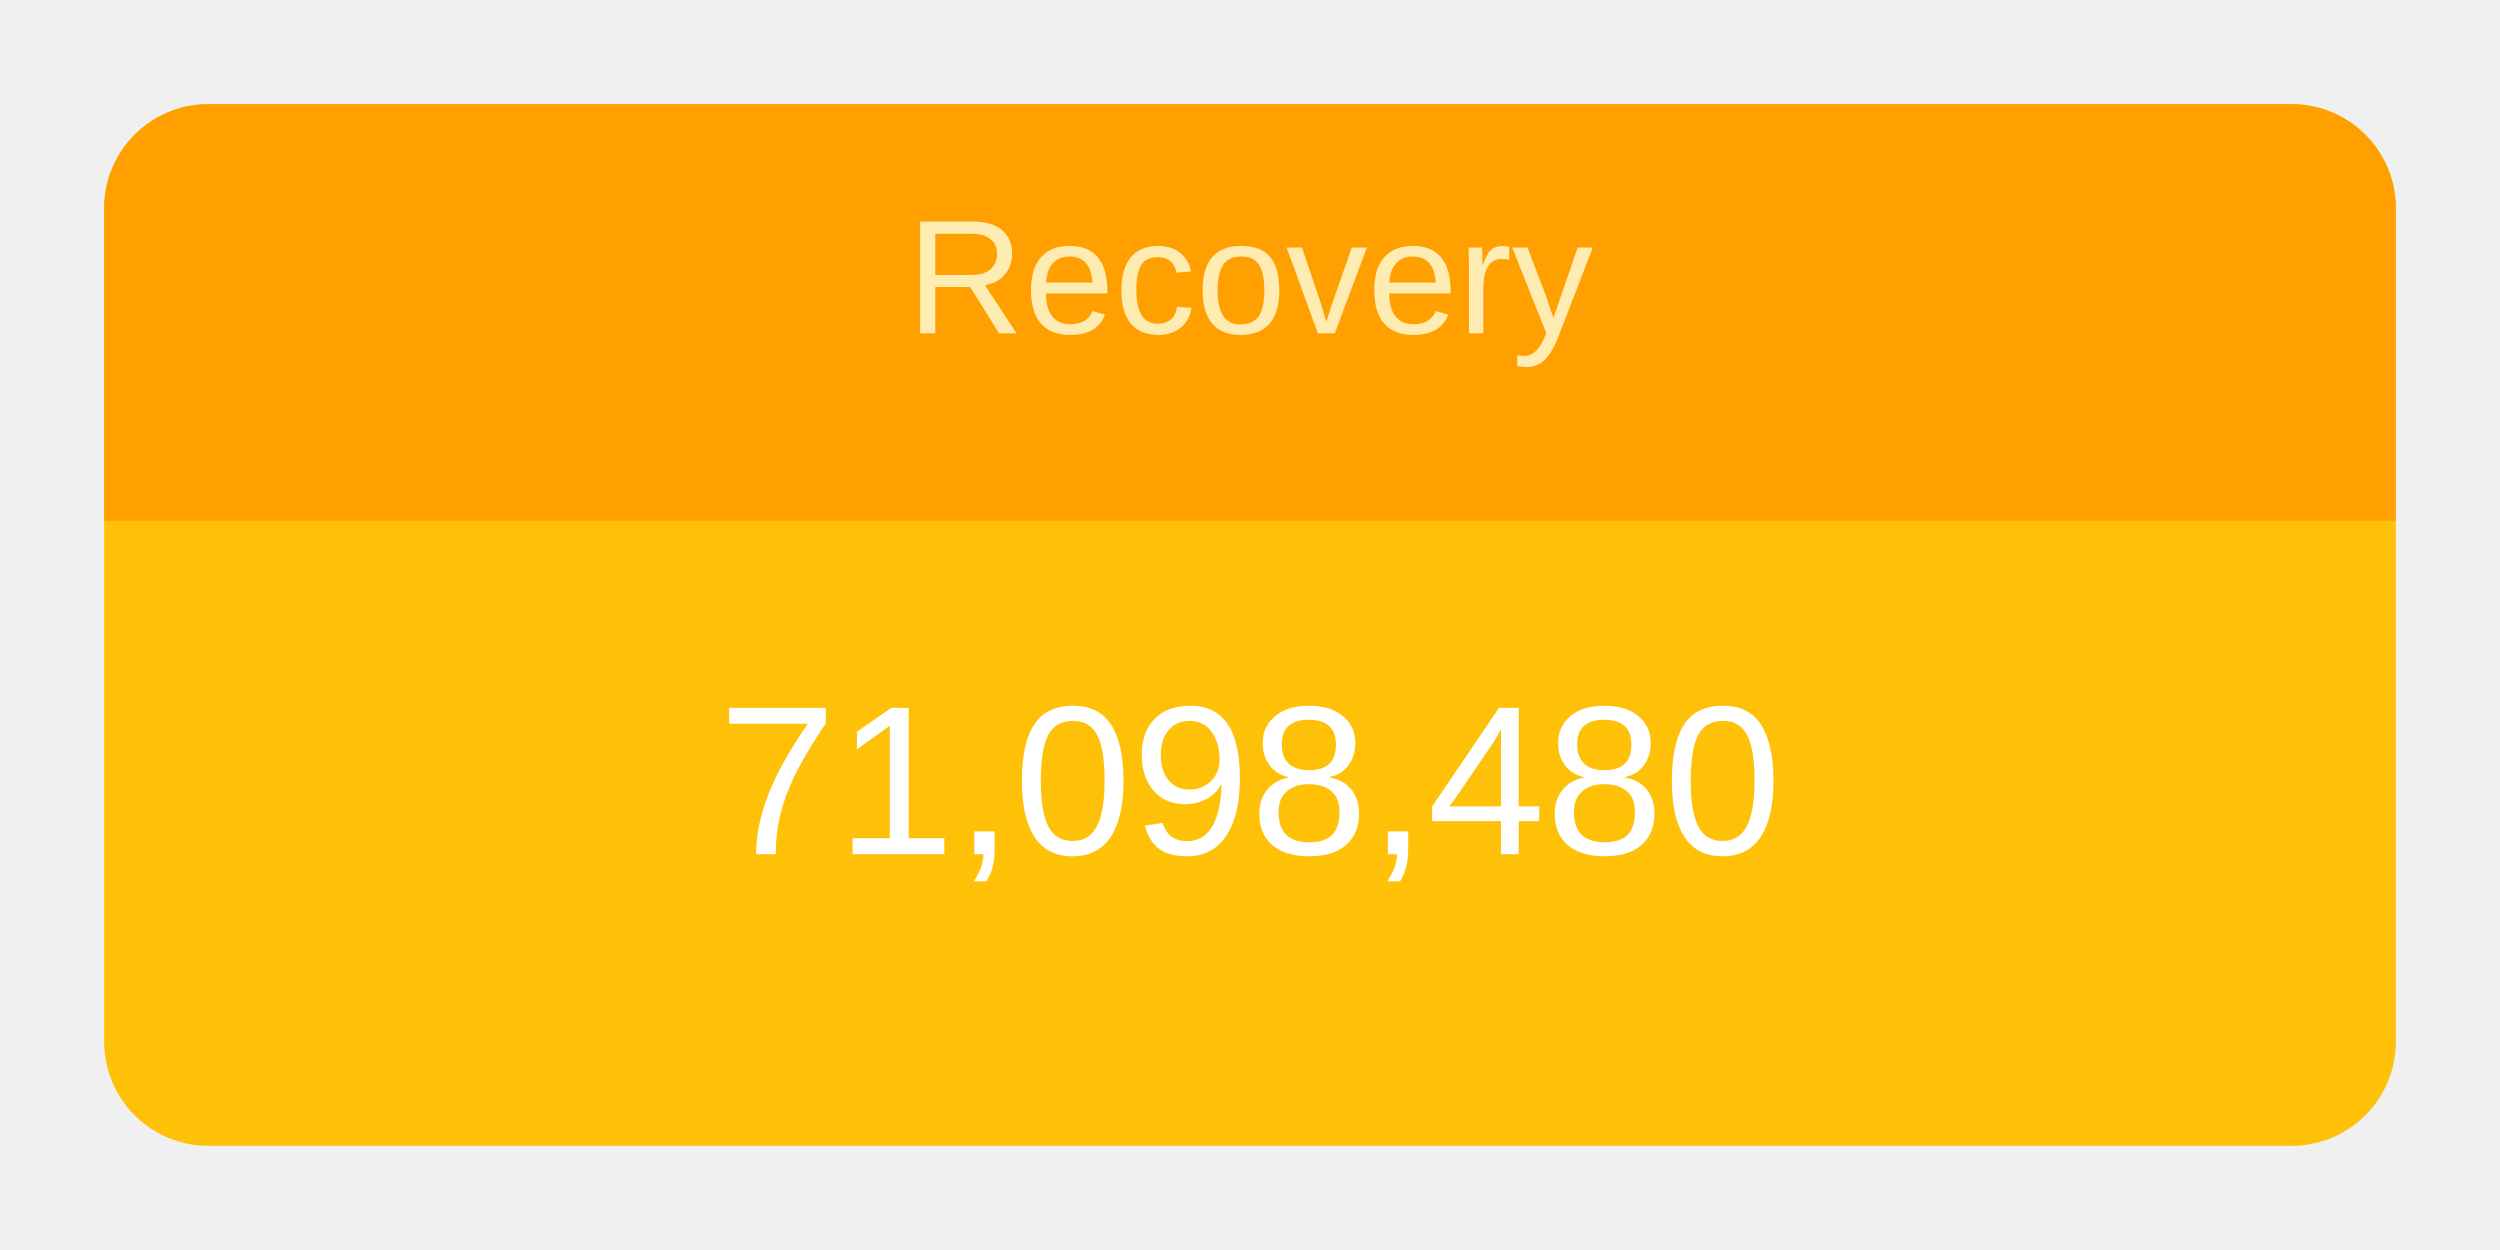
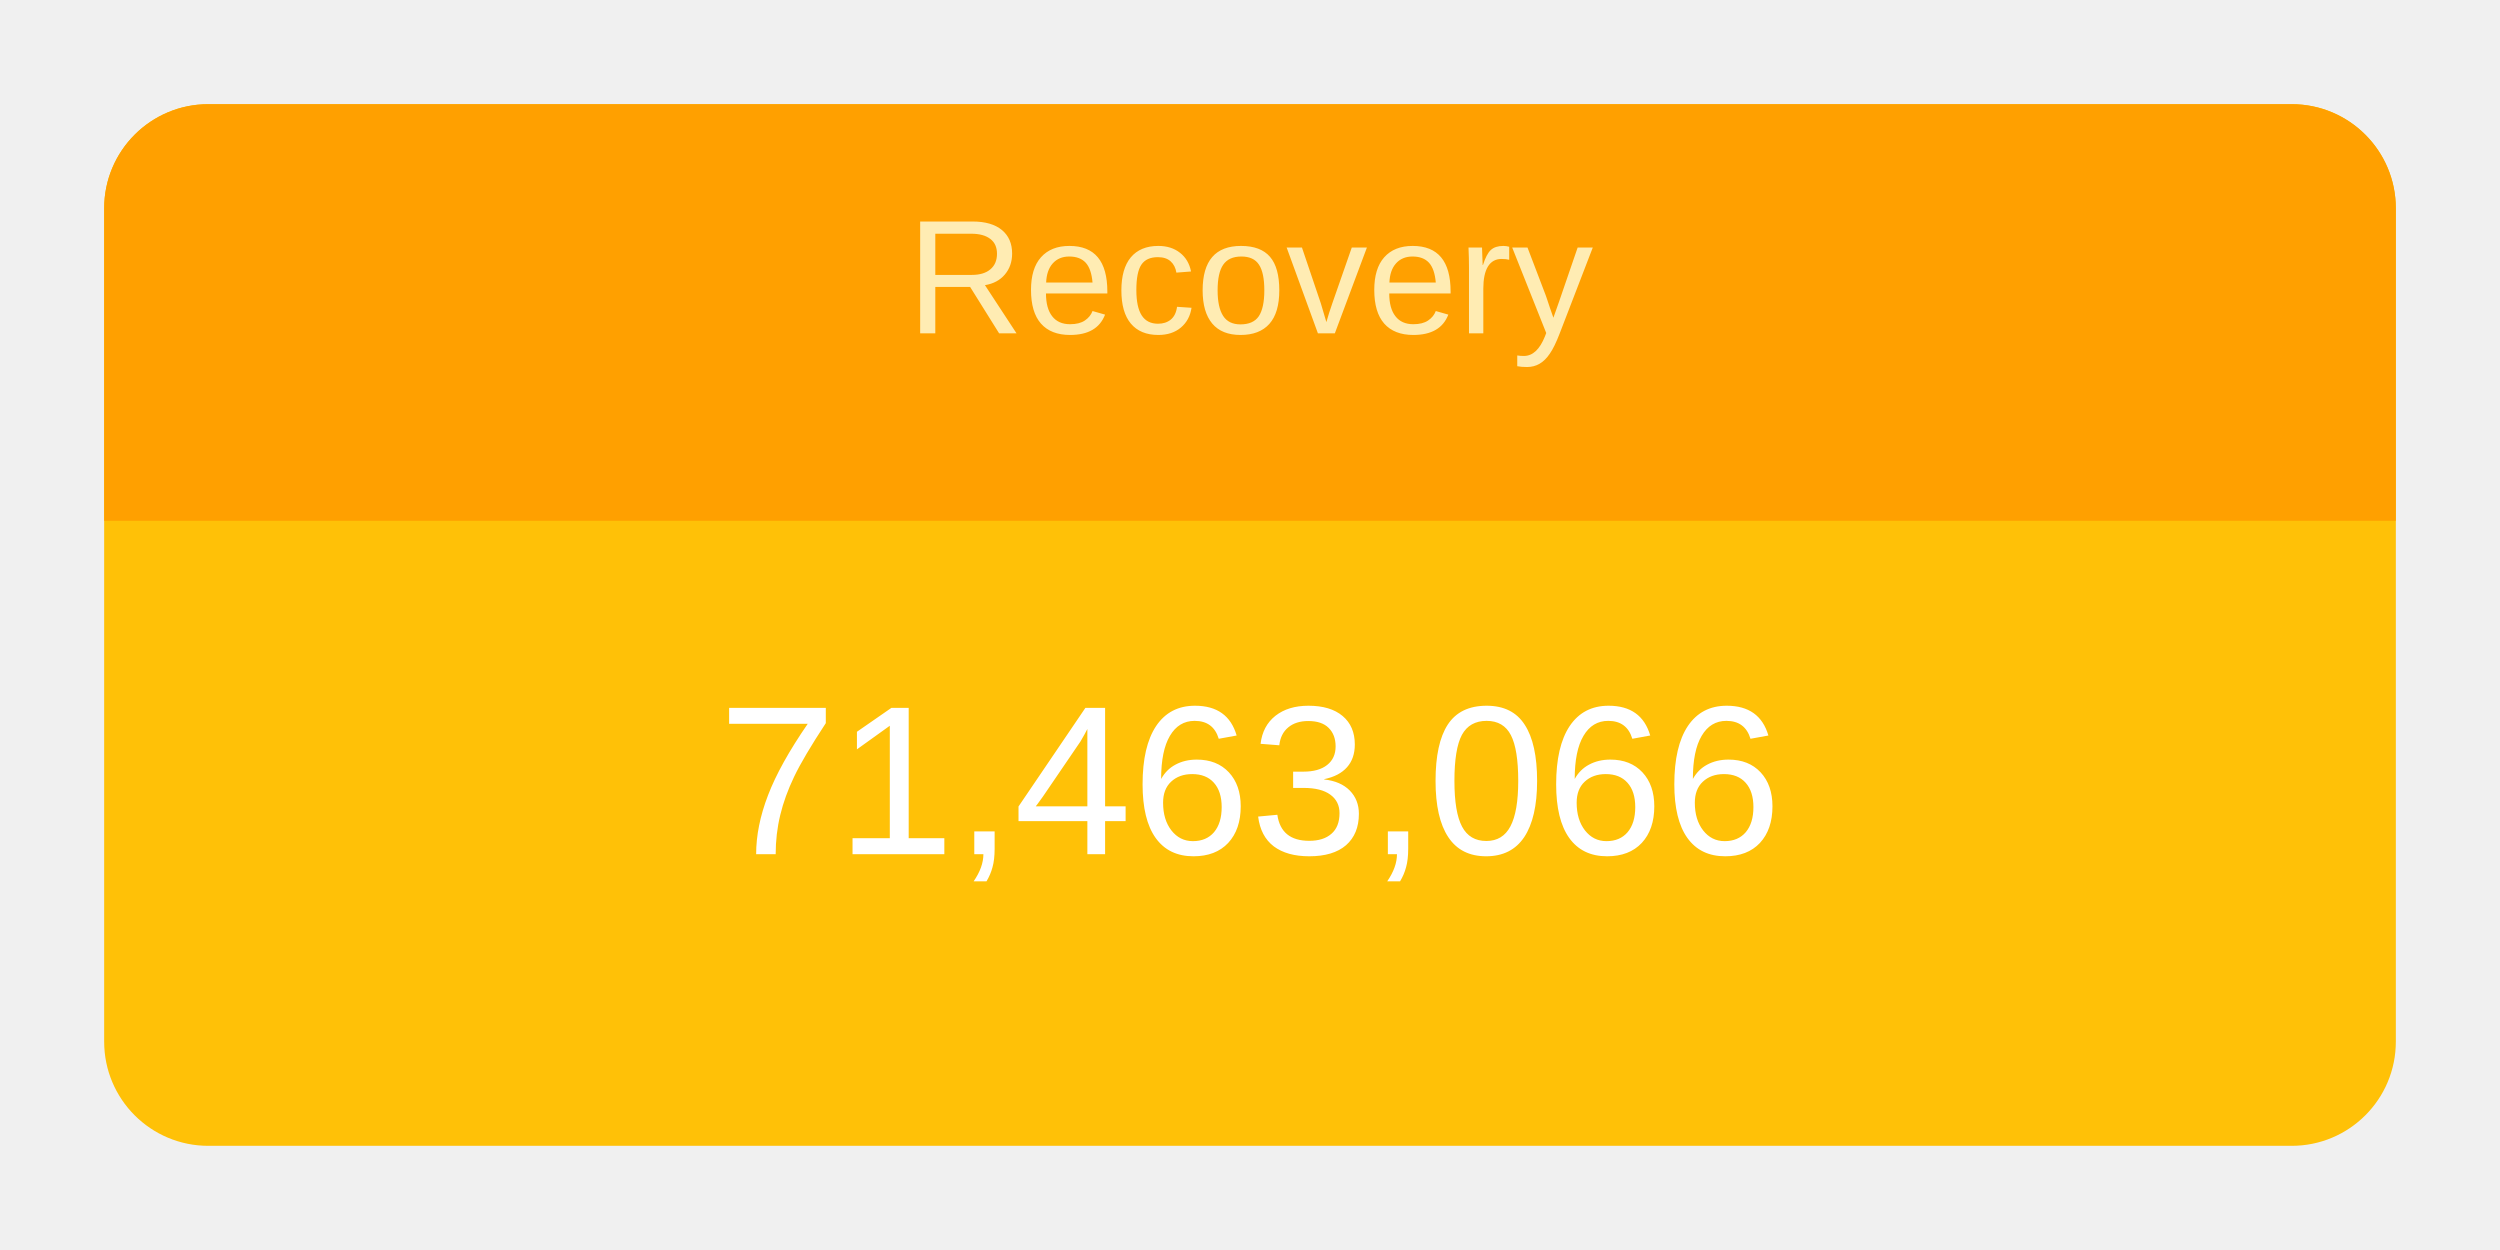
<svg xmlns="http://www.w3.org/2000/svg" height="120" viewBox="" width="240">
  <g transform="translate(10,10)">
    <rect rx="10" ry="10" width="220" height="100" style="fill: #ffc107; stroke-width: 5;" />
    <svg width="220" height="100">
      <text x="50%" y="72%" alignment-baseline="middle" text-anchor="middle" fill="white" font-size="1.7em" font-family="Arial, Helvetica, sans-serif">
-         71,098,480
+         71,463,066
      </text>
    </svg>
    <path fill="#FFA000" d=" M 210 0              a 10 10 0 0 1 10 10              v 30             h-220             v-30             a 10 10 0 0 1 10 -10" />
    <svg width="220" height="40">
      <text x="50%" y="55%" alignment-baseline="middle" text-anchor="middle" fill="#FFECB3" font-size="1.3em" font-family="Arial, Helvetica, sans-serif">
        Recovery
      </text>
    </svg>
  </g>
</svg>
